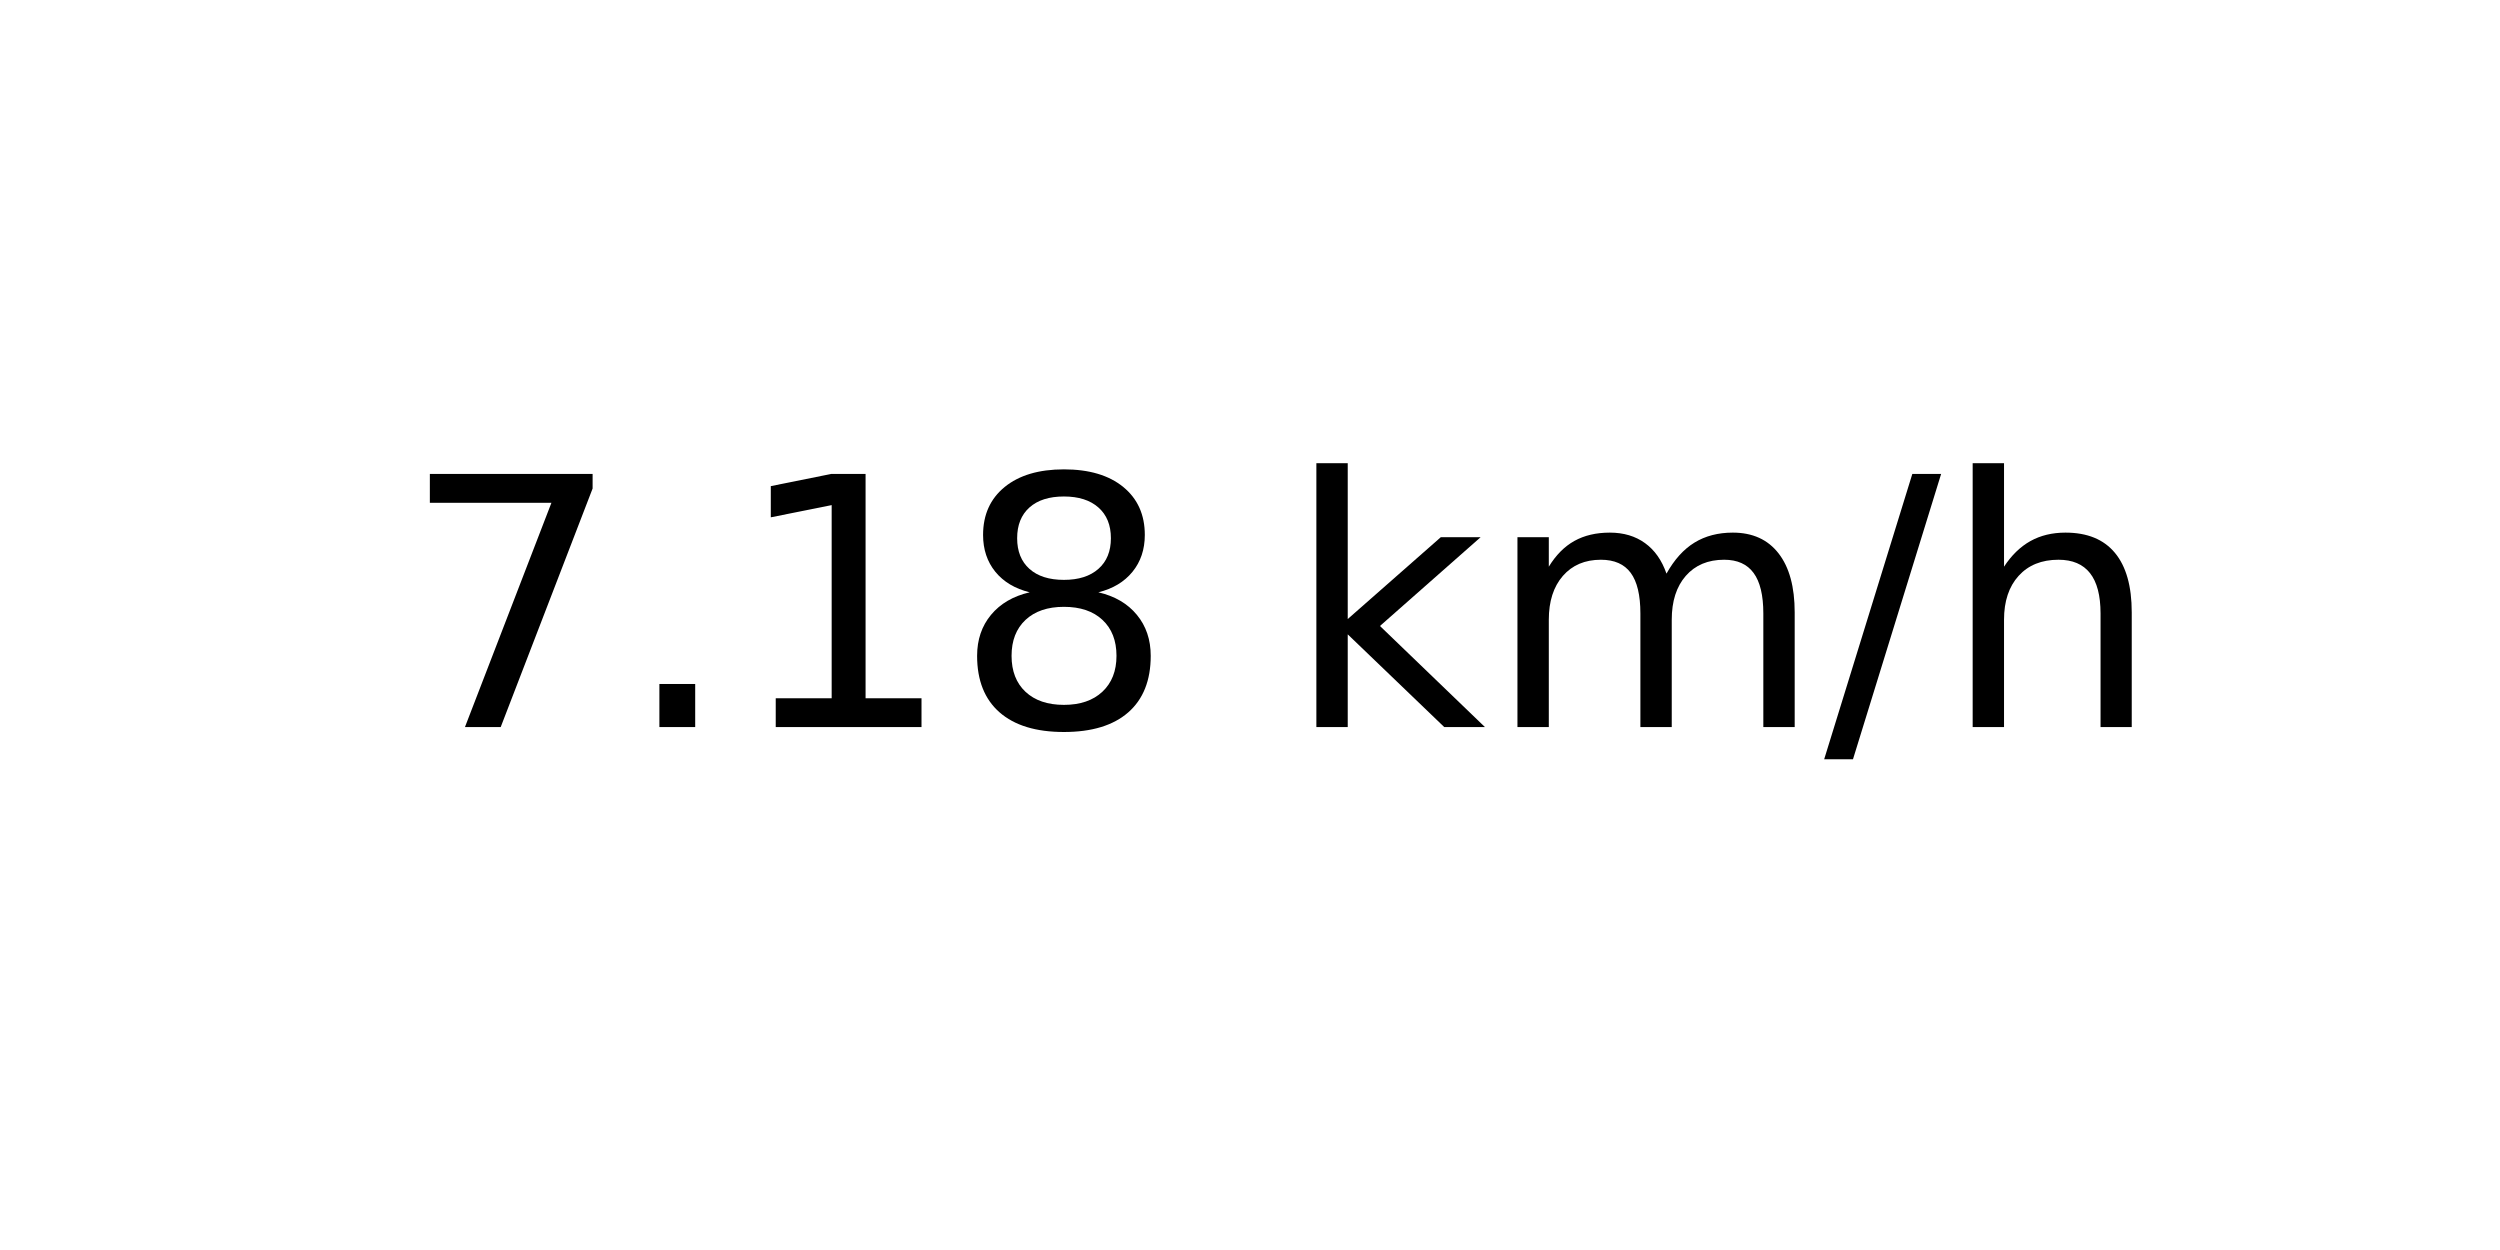
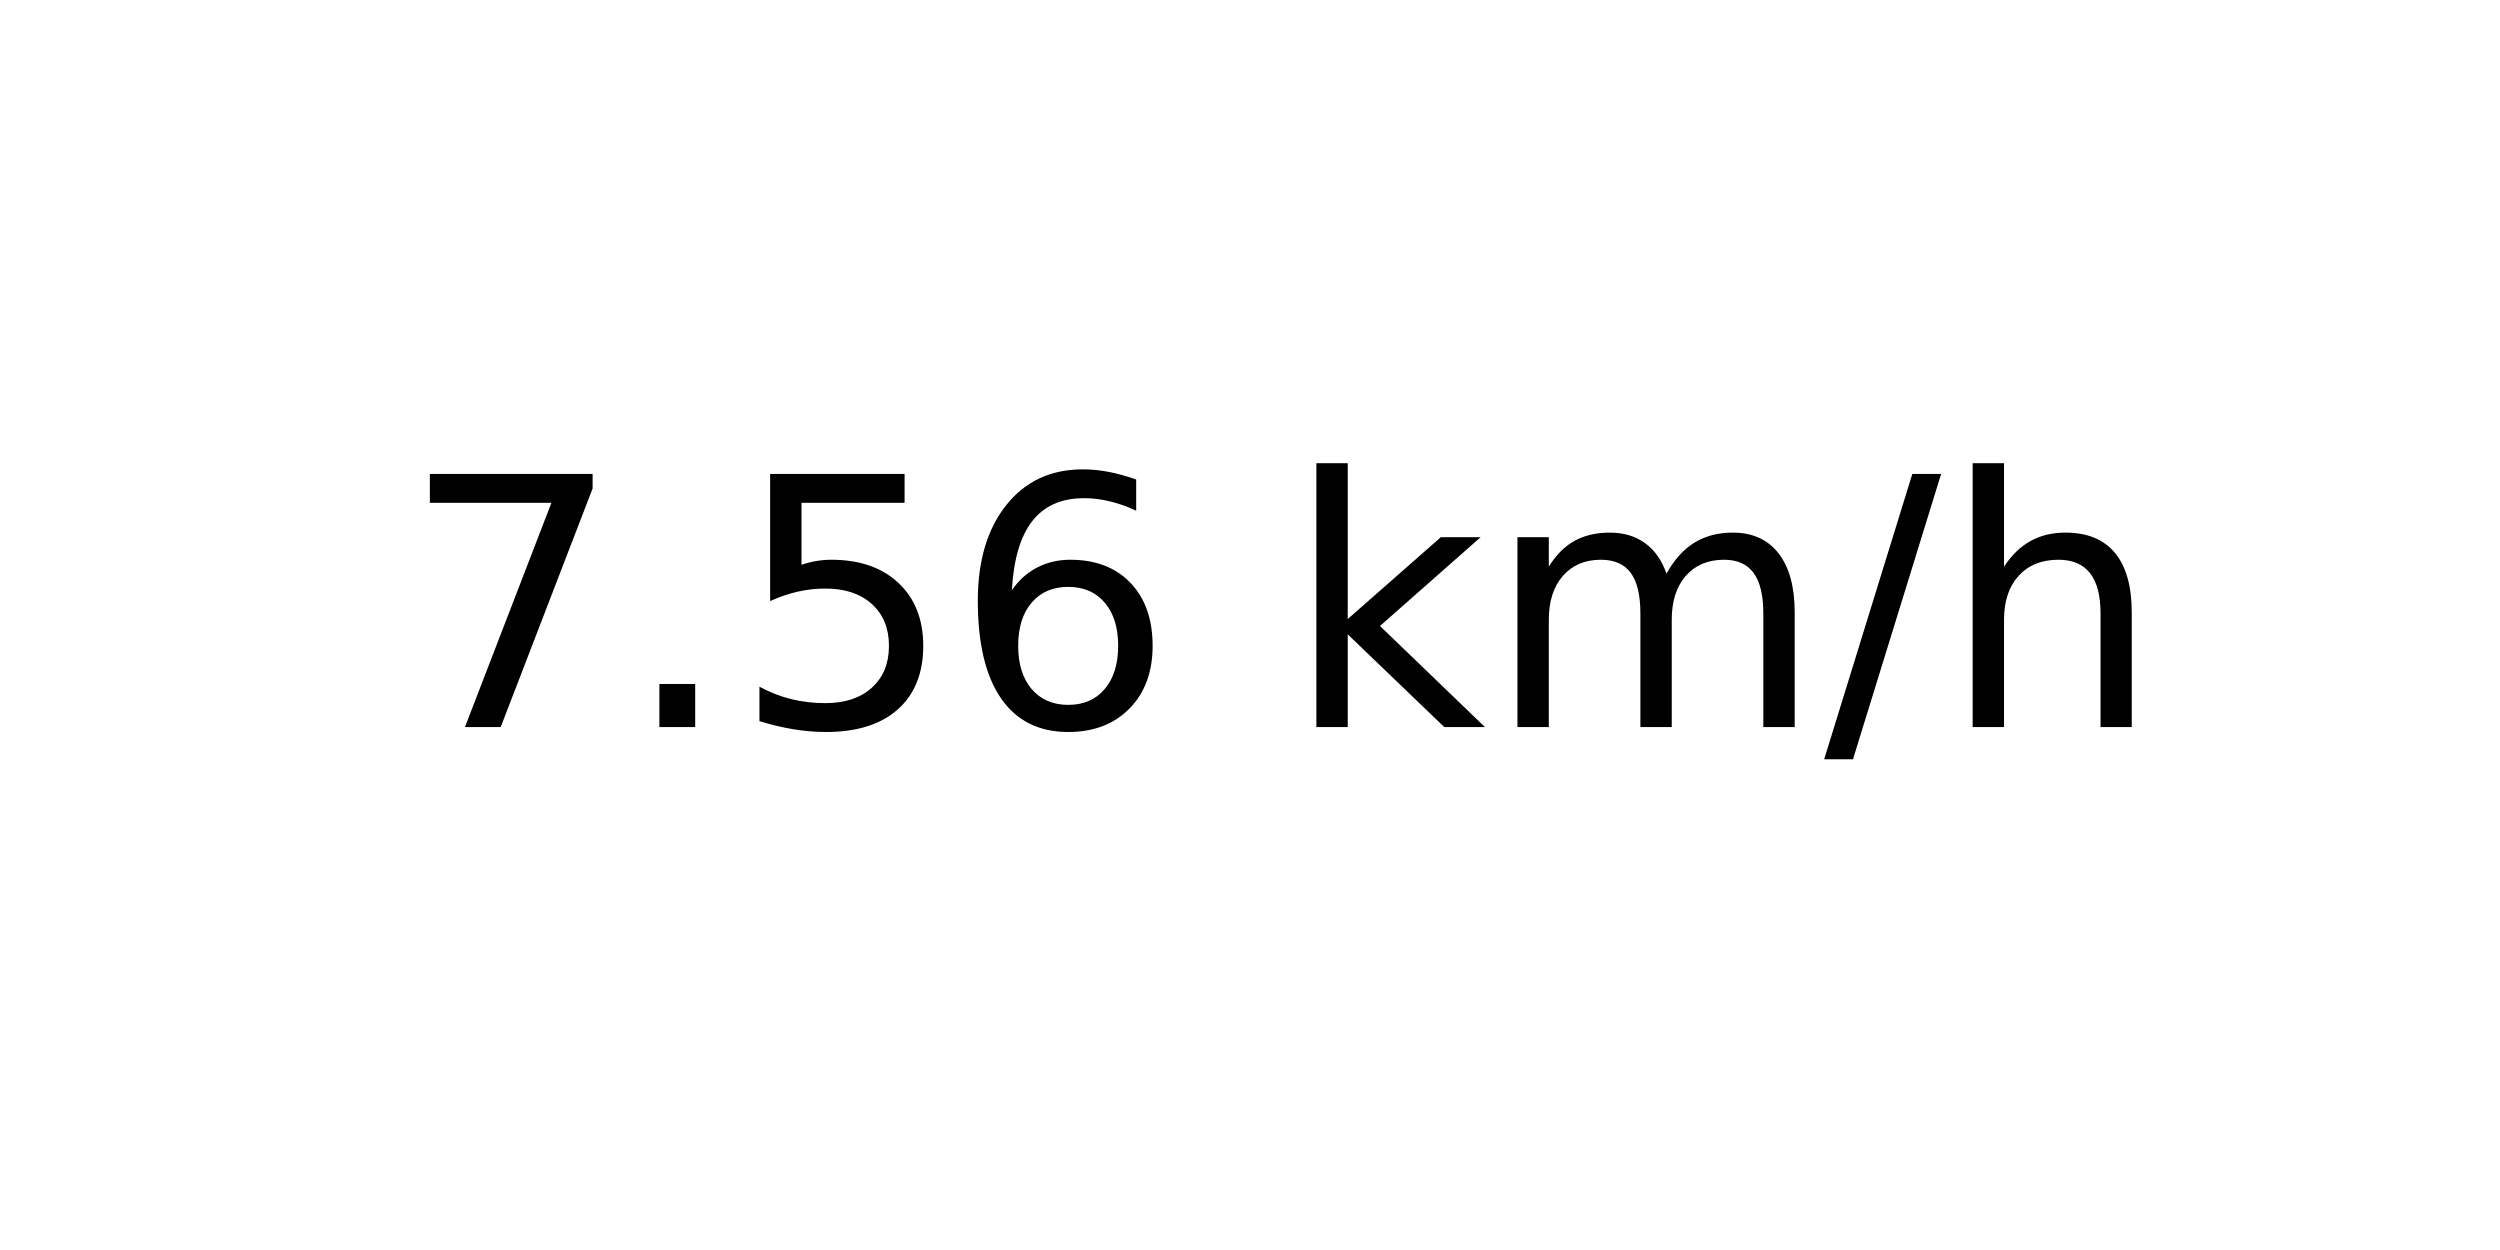
<svg xmlns="http://www.w3.org/2000/svg" xmlns:xlink="http://www.w3.org/1999/xlink" width="72pt" height="36pt" viewBox="0 0 72 36" version="1.1">
  <defs>
    <style type="text/css">*{stroke-linejoin: round; stroke-linecap: butt}</style>
  </defs>
  <g id="figure_1">
    <g id="axes_1">
      <g id="text_1">
        <g transform="translate(11.55937 20.93937) scale(0.1 -0.1)">
          <defs>
            <path id="DejaVuSans-37" d="M 525 4666  L 3525 4666  L 3525 4397  L 1831 0  L 1172 0  L 2766 4134  L 525 4134  L 525 4666  z " transform="scale(0.015625)" />
            <path id="DejaVuSans-2e" d="M 684 794  L 1344 794  L 1344 0  L 684 0  L 684 794  z " transform="scale(0.015625)" />
-             <path id="DejaVuSans-31" d="M 794 531  L 1825 531  L 1825 4091  L 703 3866  L 703 4441  L 1819 4666  L 2450 4666  L 2450 531  L 3481 531  L 3481 0  L 794 0  L 794 531  z " transform="scale(0.015625)" />
-             <path id="DejaVuSans-38" d="M 2034 2216  Q 1584 2216 1326 1975  Q 1069 1734 1069 1313  Q 1069 891 1326 650  Q 1584 409 2034 409  Q 2484 409 2743 651  Q 3003 894 3003 1313  Q 3003 1734 2745 1975  Q 2488 2216 2034 2216  z M 1403 2484  Q 997 2584 770 2862  Q 544 3141 544 3541  Q 544 4100 942 4425  Q 1341 4750 2034 4750  Q 2731 4750 3128 4425  Q 3525 4100 3525 3541  Q 3525 3141 3298 2862  Q 3072 2584 2669 2484  Q 3125 2378 3379 2068  Q 3634 1759 3634 1313  Q 3634 634 3220 271  Q 2806 -91 2034 -91  Q 1263 -91 848 271  Q 434 634 434 1313  Q 434 1759 690 2068  Q 947 2378 1403 2484  z M 1172 3481  Q 1172 3119 1398 2916  Q 1625 2713 2034 2713  Q 2441 2713 2670 2916  Q 2900 3119 2900 3481  Q 2900 3844 2670 4047  Q 2441 4250 2034 4250  Q 1625 4250 1398 4047  Q 1172 3844 1172 3481  z " transform="scale(0.015625)" />
+             <path id="DejaVuSans-35" d="M 691 4666  L 3169 4666  L 3169 4134  L 1269 4134  L 1269 2991  Q 1406 3038 1543 3061  Q 1681 3084 1819 3084  Q 2600 3084 3056 2656  Q 3513 2228 3513 1497  Q 3513 744 3044 326  Q 2575 -91 1722 -91  Q 1428 -91 1123 -41  Q 819 9 494 109  L 494 744  Q 775 591 1075 516  Q 1375 441 1709 441  Q 2250 441 2565 725  Q 2881 1009 2881 1497  Q 2881 1984 2565 2268  Q 2250 2553 1709 2553  Q 1456 2553 1204 2497  Q 953 2441 691 2322  L 691 4666  z " transform="scale(0.015625)" />
+             <path id="DejaVuSans-36" d="M 2113 2584  Q 1688 2584 1439 2293  Q 1191 2003 1191 1497  Q 1191 994 1439 701  Q 1688 409 2113 409  Q 2538 409 2786 701  Q 3034 994 3034 1497  Q 3034 2003 2786 2293  Q 2538 2584 2113 2584  z M 3366 4563  L 3366 3988  Q 3128 4100 2886 4159  Q 2644 4219 2406 4219  Q 1781 4219 1451 3797  Q 1122 3375 1075 2522  Q 1259 2794 1537 2939  Q 1816 3084 2150 3084  Q 2853 3084 3261 2657  Q 3669 2231 3669 1497  Q 3669 778 3244 343  Q 2819 -91 2113 -91  Q 1303 -91 875 529  Q 447 1150 447 2328  Q 447 3434 972 4092  Q 1497 4750 2381 4750  Q 2619 4750 2861 4703  Q 3103 4656 3366 4563  z " transform="scale(0.015625)" />
            <path id="DejaVuSans-20" transform="scale(0.015625)" />
            <path id="DejaVuSans-6b" d="M 581 4863  L 1159 4863  L 1159 1991  L 2875 3500  L 3609 3500  L 1753 1863  L 3688 0  L 2938 0  L 1159 1709  L 1159 0  L 581 0  L 581 4863  z " transform="scale(0.015625)" />
            <path id="DejaVuSans-6d" d="M 3328 2828  Q 3544 3216 3844 3400  Q 4144 3584 4550 3584  Q 5097 3584 5394 3201  Q 5691 2819 5691 2113  L 5691 0  L 5113 0  L 5113 2094  Q 5113 2597 4934 2840  Q 4756 3084 4391 3084  Q 3944 3084 3684 2787  Q 3425 2491 3425 1978  L 3425 0  L 2847 0  L 2847 2094  Q 2847 2600 2669 2842  Q 2491 3084 2119 3084  Q 1678 3084 1418 2786  Q 1159 2488 1159 1978  L 1159 0  L 581 0  L 581 3500  L 1159 3500  L 1159 2956  Q 1356 3278 1631 3431  Q 1906 3584 2284 3584  Q 2666 3584 2933 3390  Q 3200 3197 3328 2828  z " transform="scale(0.015625)" />
            <path id="DejaVuSans-2f" d="M 1625 4666  L 2156 4666  L 531 -594  L 0 -594  L 1625 4666  z " transform="scale(0.015625)" />
            <path id="DejaVuSans-68" d="M 3513 2113  L 3513 0  L 2938 0  L 2938 2094  Q 2938 2591 2744 2837  Q 2550 3084 2163 3084  Q 1697 3084 1428 2787  Q 1159 2491 1159 1978  L 1159 0  L 581 0  L 581 4863  L 1159 4863  L 1159 2956  Q 1366 3272 1645 3428  Q 1925 3584 2291 3584  Q 2894 3584 3203 3211  Q 3513 2838 3513 2113  z " transform="scale(0.015625)" />
          </defs>
          <use xlink:href="#DejaVuSans-37" />
          <use xlink:href="#DejaVuSans-2e" x="63.623" />
-           <use xlink:href="#DejaVuSans-31" x="95.41" />
-           <use xlink:href="#DejaVuSans-38" x="159.033" />
+           <use xlink:href="#DejaVuSans-35" x="95.41" />
+           <use xlink:href="#DejaVuSans-36" x="159.033" />
          <use xlink:href="#DejaVuSans-20" x="222.656" />
          <use xlink:href="#DejaVuSans-6b" x="254.443" />
          <use xlink:href="#DejaVuSans-6d" x="312.354" />
          <use xlink:href="#DejaVuSans-2f" x="409.766" />
          <use xlink:href="#DejaVuSans-68" x="443.457" />
        </g>
      </g>
    </g>
  </g>
</svg>
